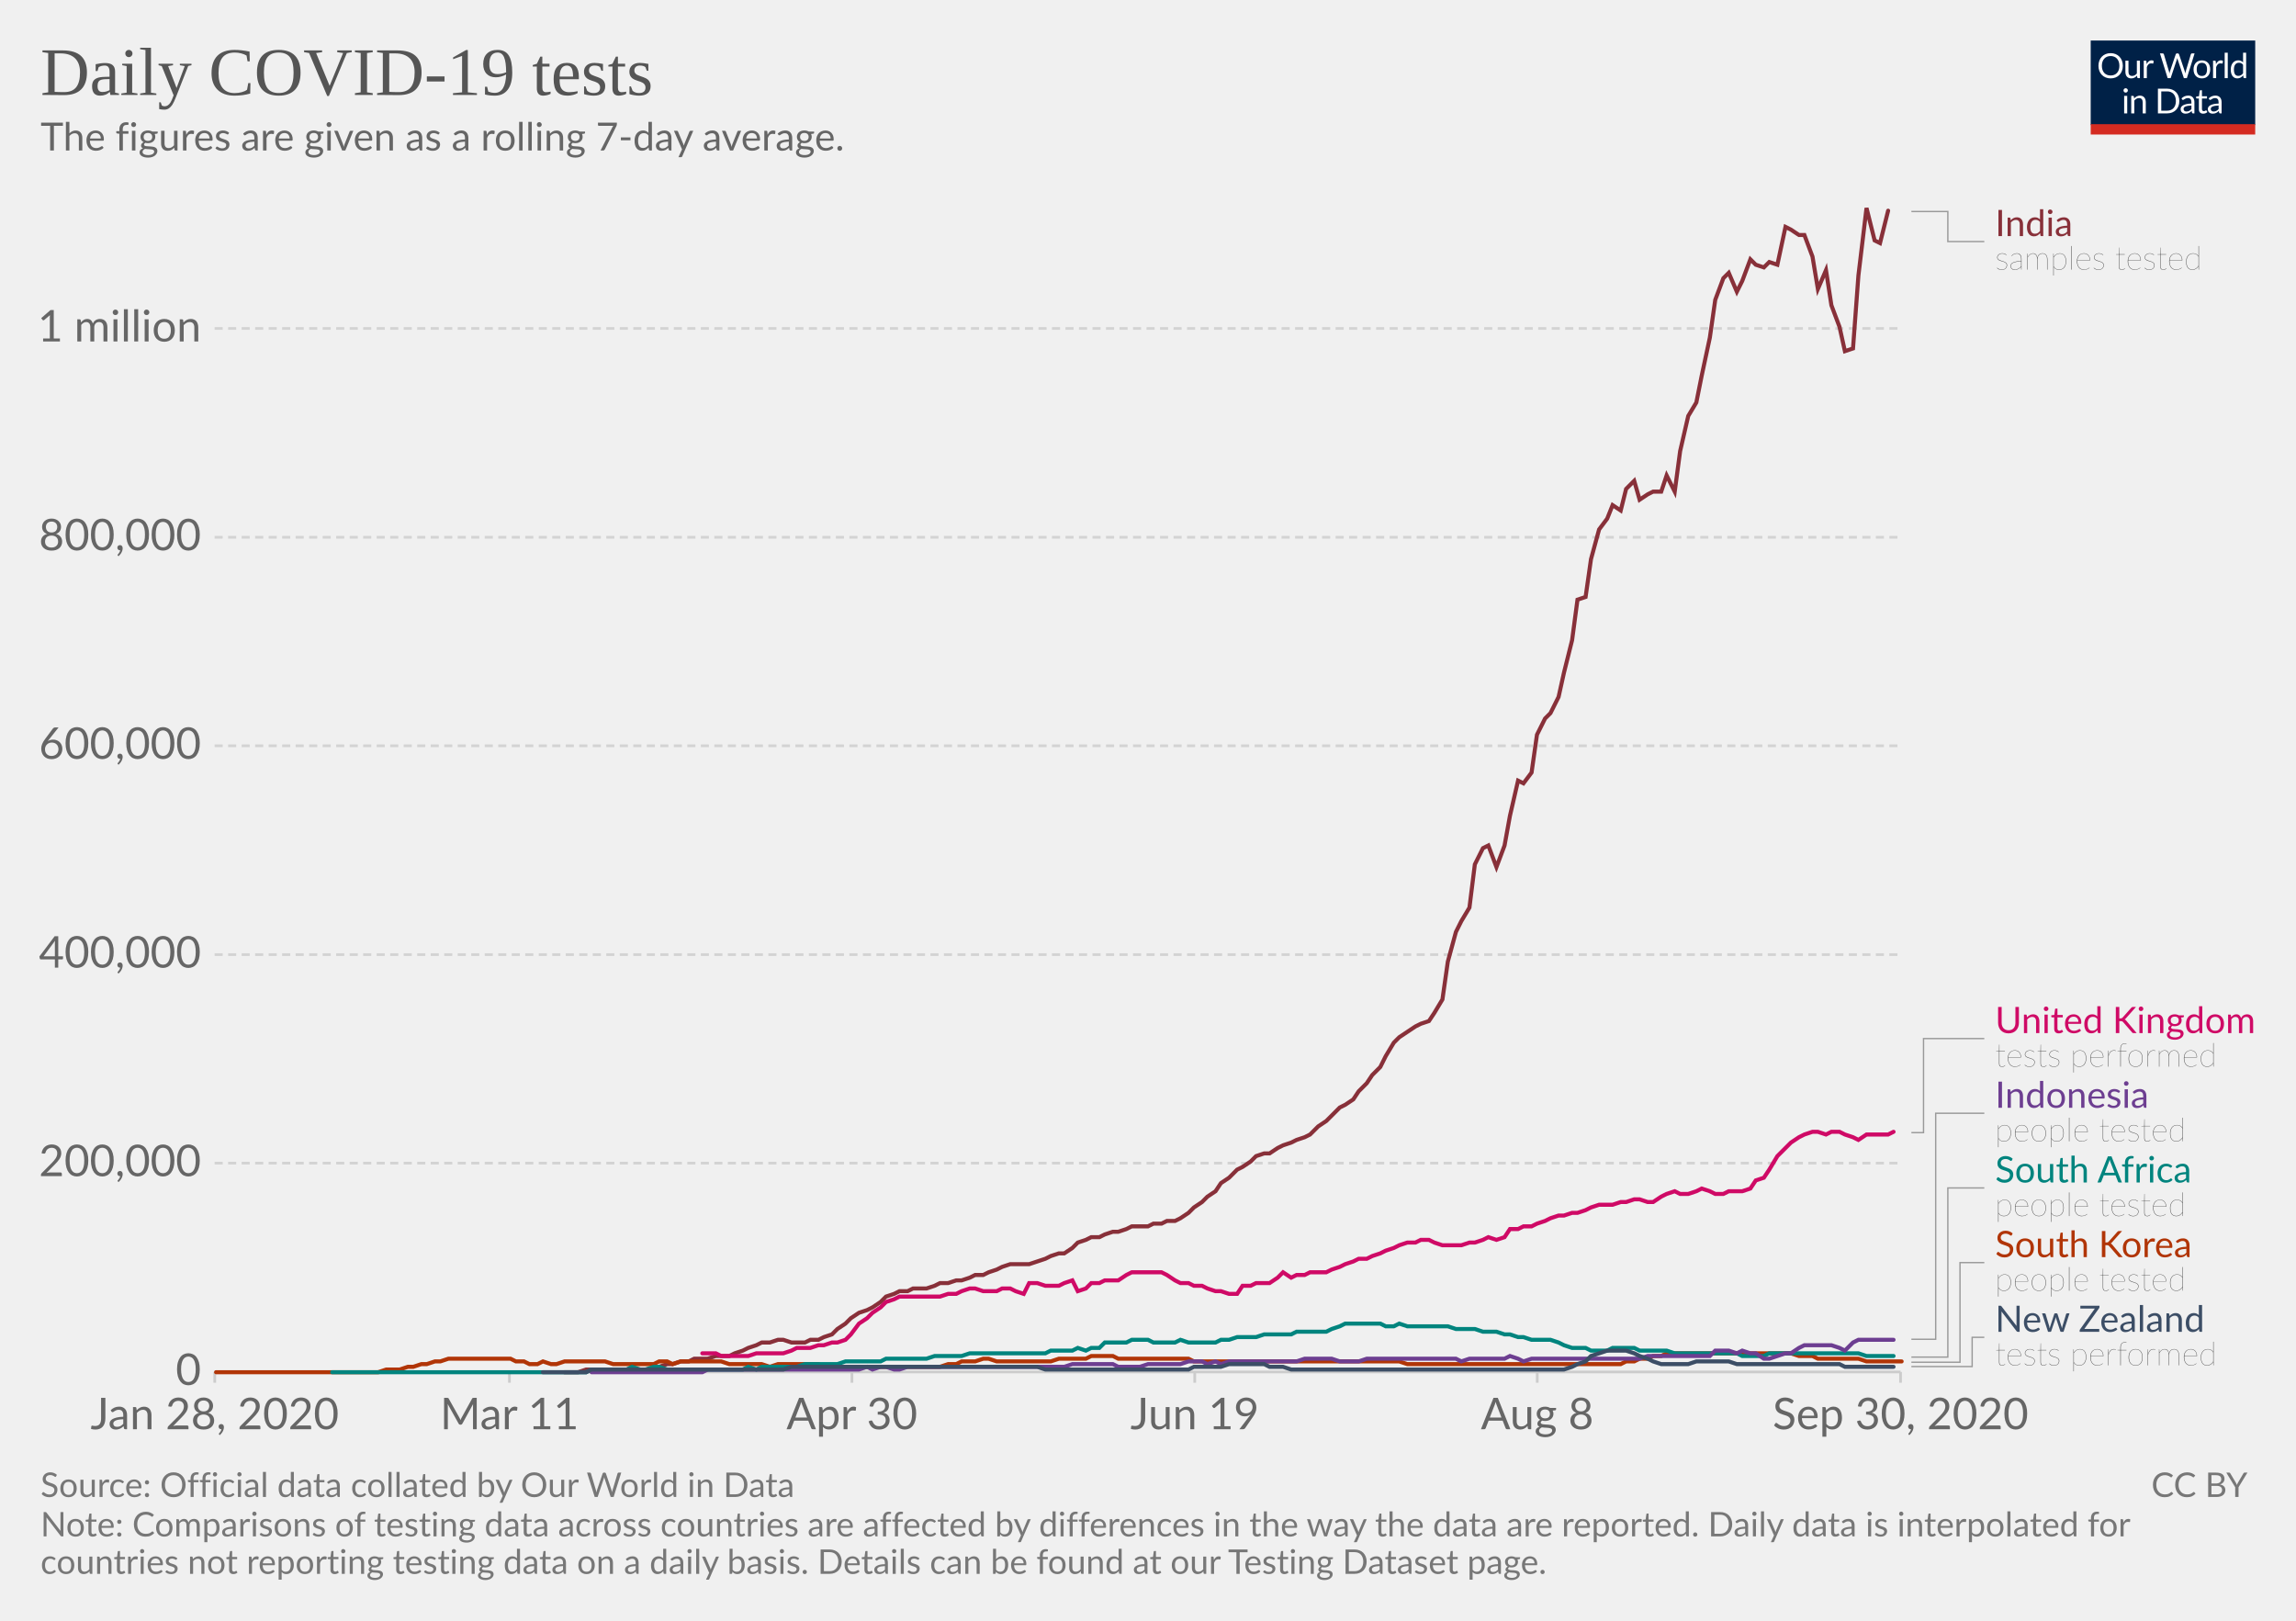
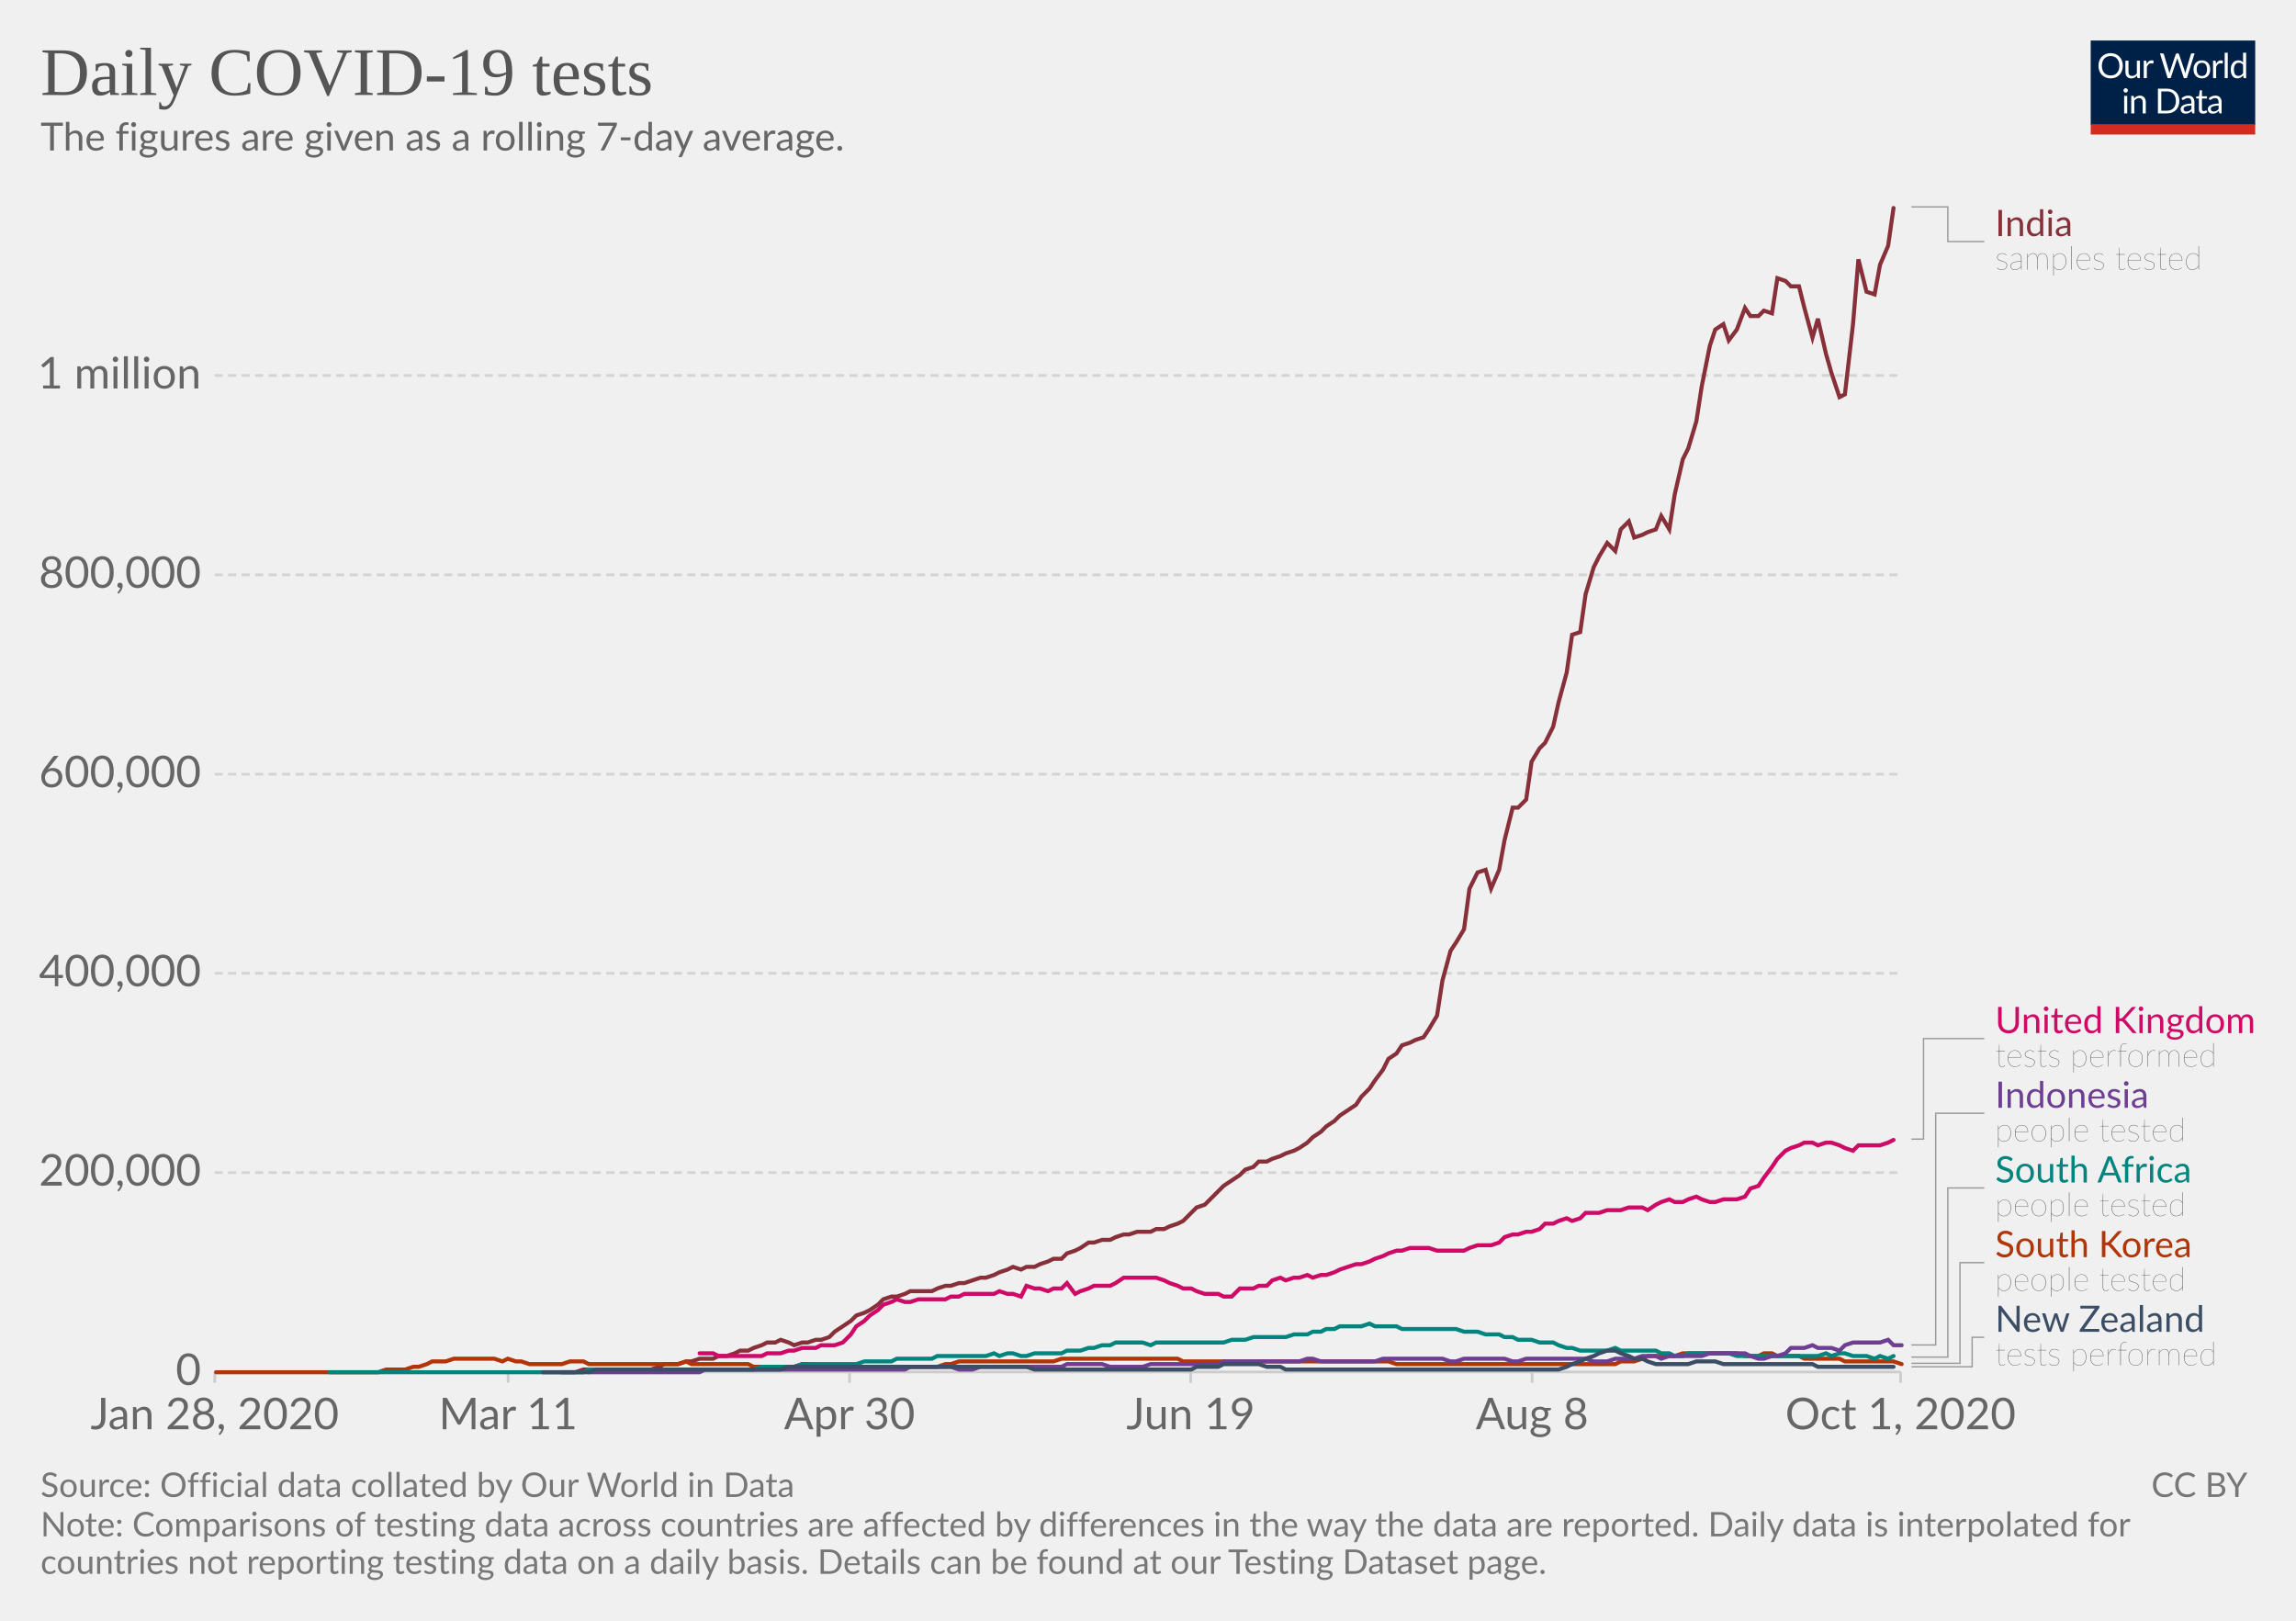
<svg xmlns="http://www.w3.org/2000/svg" version="1.1" style="background-color:#fff;-webkit-font-smoothing:antialiased" width="850" height="600" viewBox="0 0 850 600" font-family="Lato,'Helvetica Neue',Helvetica,Arial,sans-serif" font-size="18" text-rendering="optimizeLegibility">
  <g class="HeaderView">
    <g transform="matrix(.29 0 0 .29 774 15)">
      <svg width="210" height="120" viewBox="0 0 210 120" fill="none">
        <g clip-path="url(#clip0)">
          <path d="M0 0h210v107.89H0V0z" fill="#002147" />
          <path d="M40.98 32.25c0 2.36-.38 4.53-1.12 6.51a14.26 14.26 0 01-8.1 8.4c-1.9.78-4.02 1.17-6.34 1.17a16.6 16.6 0 01-6.33-1.17 14.31 14.31 0 01-8.08-8.4 18.29 18.29 0 01-1.12-6.51c0-2.36.38-4.53 1.12-6.5a14.32 14.32 0 018.07-8.44c1.92-.8 4.03-1.19 6.34-1.19 2.32 0 4.43.4 6.34 1.19 1.92.8 3.56 1.9 4.93 3.34a14.87 14.87 0 013.17 5.1 18.1 18.1 0 011.12 6.5zm-4.38 0c0-1.94-.26-3.68-.8-5.22a10.91 10.91 0 00-2.24-3.89 9.68 9.68 0 00-3.52-2.46 11.95 11.95 0 00-4.62-.86c-1.68 0-3.21.28-4.6.86a9.88 9.88 0 00-3.54 2.46 10.91 10.91 0 00-2.24 3.9c-.53 1.53-.8 3.27-.8 5.2 0 1.94.27 3.68.8 5.22a11.17 11.17 0 002.24 3.9 10.01 10.01 0 003.55 2.44c1.38.56 2.9.83 4.6.83 1.7 0 3.24-.27 4.61-.83a9.8 9.8 0 003.52-2.44 11.17 11.17 0 002.25-3.9c.53-1.54.8-3.28.8-5.21zm26.22-6.54V48H60.5c-.56 0-.9-.27-1.05-.81l-.31-2.4a12.45 12.45 0 01-3.26 2.6c-1.2.64-2.58.96-4.13.96-1.22 0-2.3-.2-3.24-.6a6.52 6.52 0 01-2.33-1.7 7.37 7.37 0 01-1.43-2.67c-.3-1.04-.46-2.2-.46-3.45V25.7h3.91v14.22c0 1.68.38 2.99 1.15 3.91.77.93 1.96 1.39 3.54 1.39 1.16 0 2.24-.27 3.23-.82a10.42 10.42 0 002.8-2.28V25.7h3.91zm8.61 4.47a9.94 9.94 0 012.6-3.56 5.64 5.64 0 013.76-1.3c.47 0 .92.05 1.34.15.44.1.83.27 1.17.49l-.3 2.92c-.09.37-.3.55-.66.55-.2 0-.5-.04-.9-.13a6.21 6.21 0 00-3.24.18c-.54.2-1.03.5-1.47.92-.42.4-.81.9-1.17 1.5-.33.58-.64 1.26-.92 2.02V48H67.7V25.71h2.25c.42 0 .72.08.88.25.16.16.27.44.33.83l.26 3.39zm61.16-13.7L122.75 48h-3.82l-7.99-24.05a21.95 21.95 0 01-.42-1.58 38.36 38.36 0 01-.44 1.58L102.05 48h-3.83L88.4 16.47h3.54c.38 0 .7.1.95.29.26.2.43.43.5.73l6.52 21.9c.1.4.2.83.28 1.28.1.46.2.94.29 1.46l.3-1.46c.12-.47.25-.9.38-1.27l7.41-21.91c.1-.25.26-.48.51-.69.27-.22.58-.33.95-.33h1.23c.38 0 .69.1.92.29.24.2.41.43.53.73l7.4 21.9a28.4 28.4 0 01.68 2.62 29.52 29.52 0 01.52-2.61l6.54-21.91c.07-.27.23-.5.48-.7.27-.21.58-.32.95-.32h3.32zm9.35 8.88c1.63 0 3.1.27 4.4.82a9.43 9.43 0 015.46 5.94c.5 1.4.74 2.98.74 4.73 0 1.76-.25 3.34-.74 4.75a9.43 9.43 0 01-5.46 5.92c-1.3.52-2.77.79-4.4.79-1.64 0-3.12-.27-4.44-.8a9.42 9.42 0 01-3.35-2.3c-.92-1-1.63-2.2-2.13-3.61-.49-1.41-.73-3-.73-4.75s.24-3.33.73-4.73c.5-1.43 1.2-2.64 2.13-3.63a9.4 9.4 0 013.35-2.31c1.32-.55 2.8-.82 4.44-.82zm0 19.89c2.2 0 3.84-.73 4.93-2.2 1.08-1.48 1.63-3.54 1.63-6.18 0-2.66-.55-4.72-1.63-6.2-1.09-1.49-2.73-2.23-4.93-2.23-1.12 0-2.09.2-2.93.57a5.7 5.7 0 00-2.06 1.65 7.5 7.5 0 00-1.24 2.67c-.26 1.04-.4 2.22-.4 3.54 0 2.64.55 4.7 1.64 6.18 1.1 1.47 2.76 2.2 4.99 2.2zm17.97-15.07a9.94 9.94 0 012.6-3.56 5.64 5.64 0 013.76-1.3c.47 0 .91.05 1.34.15.44.1.83.27 1.16.49l-.28 2.92c-.09.37-.31.55-.66.55-.2 0-.5-.04-.9-.13a6.2 6.2 0 00-3.24.18c-.54.2-1.03.5-1.47.92-.43.4-.82.9-1.17 1.5a13.1 13.1 0 00-.92 2.02V48h-3.94V25.71h2.24c.43 0 .72.08.88.25.17.16.28.44.33.83l.27 3.39zm15.04-14.59V48h-3.92V15.6h3.92zm19.55 15.43a6.22 6.22 0 00-2.38-2.05 6.7 6.7 0 00-2.86-.6c-2.07 0-3.66.75-4.77 2.23-1.12 1.48-1.68 3.6-1.68 6.33 0 1.46.13 2.7.38 3.74a7.29 7.29 0 001.1 2.56 4.35 4.35 0 001.78 1.45c.7.3 1.5.46 2.4.46 1.29 0 2.41-.3 3.36-.88a9.6 9.6 0 002.67-2.49V31.02zm3.91-15.43V48h-2.33c-.56 0-.9-.27-1.06-.81l-.35-2.71a12.13 12.13 0 01-3.25 2.77 8.28 8.28 0 01-4.23 1.06 7.31 7.31 0 01-6.14-2.9c-.73-.96-1.3-2.15-1.69-3.57a18.35 18.35 0 01.07-9.48 11.29 11.29 0 011.89-3.7 8.7 8.7 0 017.06-3.34 7.96 7.96 0 016.12 2.62V15.59h3.91zM46.61 70.71V93H42.7V70.71h3.91zm.84-7c0 .39-.08.75-.24 1.09a2.81 2.81 0 01-1.52 1.47 2.67 2.67 0 01-2.16 0 2.9 2.9 0 01-1.45-1.47 2.67 2.67 0 010-2.16c.15-.35.35-.65.6-.9.25-.27.53-.47.85-.62a2.67 2.67 0 012.16 0c.35.15.65.35.9.62.27.25.47.55.62.9.16.34.24.7.24 1.08zm7.97 10.24c.49-.54 1-1.04 1.54-1.48a9.85 9.85 0 013.66-1.84 8.96 8.96 0 015.43.35c.94.4 1.72.97 2.33 1.71a7.36 7.36 0 011.43 2.67c.32 1.04.49 2.19.49 3.45V93h-3.94V78.81c0-1.69-.4-3-1.17-3.92-.76-.93-1.93-1.4-3.5-1.4a6.6 6.6 0 00-3.25.83c-1 .56-1.92 1.31-2.77 2.27V93h-3.94V70.71h2.35c.56 0 .9.28 1.04.82l.3 2.42zm57.7 3.3c0 2.36-.37 4.5-1.11 6.44a14.3 14.3 0 01-3.17 4.98 14.1 14.1 0 01-4.93 3.2c-1.9.76-4.02 1.13-6.33 1.13H85.8V61.47h11.77c2.31 0 4.42.39 6.33 1.15a13.8 13.8 0 018.1 8.18 17.75 17.75 0 011.12 6.45zm-4.37 0c0-1.94-.26-3.67-.8-5.2a10.94 10.94 0 00-2.23-3.87 9.57 9.57 0 00-3.53-2.42 12.23 12.23 0 00-4.61-.83h-7.5v24.62h7.5c1.7 0 3.24-.28 4.61-.84a9.7 9.7 0 003.53-2.4 10.94 10.94 0 002.24-3.87c.53-1.53.8-3.26.8-5.2zm19.8 5.72c-1.8.06-3.34.2-4.62.44-1.26.22-2.3.51-3.1.88-.8.36-1.37.8-1.74 1.3-.35.5-.53 1.05-.53 1.67 0 .58.1 1.1.3 1.52a3 3 0 00.76 1.05c.34.27.73.46 1.17.6.45.11.94.17 1.45.17a7.28 7.28 0 003.5-.81 11.95 11.95 0 002.82-2.2v-4.62zm-12.65-9.11a12.73 12.73 0 013.98-2.66c1.43-.59 3-.88 4.73-.88 1.25 0 2.36.2 3.33.61a6.81 6.81 0 013.94 4.38c.33 1.04.5 2.19.5 3.43V93h-1.74a1.8 1.8 0 01-.88-.18c-.2-.13-.36-.38-.48-.74l-.44-2.12c-.59.55-1.16 1.03-1.72 1.46a9.48 9.48 0 01-3.74 1.7c-.69.15-1.46.23-2.3.23-.87 0-1.69-.12-2.45-.35a5.34 5.34 0 01-3.34-2.93 6.64 6.64 0 01-.49-2.64c0-.88.25-1.72.73-2.53a6.33 6.33 0 012.35-2.17c1.09-.63 2.5-1.15 4.25-1.54 1.75-.41 3.89-.65 6.42-.7v-1.75c0-1.73-.37-3.03-1.12-3.91-.75-.9-1.84-1.34-3.28-1.34-.97 0-1.78.12-2.44.37-.64.23-1.2.5-1.7.81l-1.23.82c-.33.23-.67.35-1 .35-.27 0-.5-.07-.69-.2a2.1 2.1 0 01-.48-.53l-.7-1.25zm27.67 19.5c-1.76 0-3.12-.5-4.07-1.48-.94-.98-1.41-2.4-1.41-4.25V74h-2.68a.9.9 0 01-.6-.2c-.16-.14-.24-.36-.24-.66v-1.56l3.65-.46.9-6.89a.9.9 0 01.29-.52.88.88 0 01.62-.22H142v7.67h6.44V74H142v13.38c0 .94.22 1.63.68 2.09.45.45 1.04.68 1.76.68a3.21 3.21 0 001.85-.53l.55-.35c.16-.12.3-.18.41-.18.2 0 .4.13.55.38l1.15 1.87a7.45 7.45 0 01-2.44 1.5c-.96.35-1.94.52-2.95.52zm19.68-10.4c-1.8.07-3.34.21-4.62.45-1.26.22-2.3.51-3.1.88-.8.36-1.37.8-1.74 1.3-.35.5-.53 1.05-.53 1.67 0 .58.1 1.1.3 1.52.18.42.44.77.76 1.05.34.27.73.46 1.17.6.45.11.94.17 1.45.17a7.3 7.3 0 003.5-.81 12.04 12.04 0 002.82-2.2v-4.62zm-12.65-9.1a12.72 12.72 0 013.99-2.66c1.42-.59 3-.88 4.72-.88 1.25 0 2.36.2 3.33.61a6.81 6.81 0 013.94 4.38c.33 1.04.5 2.19.5 3.43V93h-1.74a1.8 1.8 0 01-.88-.18c-.2-.13-.36-.38-.48-.74l-.44-2.12c-.59.55-1.16 1.03-1.72 1.46a9.48 9.48 0 01-3.74 1.7c-.69.15-1.46.23-2.3.23-.87 0-1.69-.12-2.45-.35a5.33 5.33 0 01-3.34-2.93 6.62 6.62 0 01-.49-2.64c0-.88.25-1.72.73-2.53a6.33 6.33 0 012.35-2.17c1.09-.63 2.5-1.15 4.25-1.54a31.2 31.2 0 016.42-.7v-1.75c0-1.73-.37-3.03-1.12-3.91-.75-.9-1.84-1.34-3.28-1.34-.97 0-1.78.12-2.44.37-.64.23-1.2.5-1.7.81-.46.3-.87.57-1.22.82-.34.23-.68.35-1.02.35-.26 0-.49-.07-.68-.2a1.88 1.88 0 01-.48-.53l-.7-1.25z" fill="#fff" />
          <path fill="#D42B21" d="M0 106.79h210V120H0z" />
        </g>
        <defs>
          <clipPath id="clip0">
            <path fill="#fff" d="M0 0h210v120H0z" />
          </clipPath>
        </defs>
      </svg>
    </g>
    <a href="https://ourworldindata.org/grapher/daily-covid-19-tests-smoothed-7-day?time=earliest..latest" target="_blank" font-family="&quot;Playfair Display&quot;,Georgia,&quot;Times New Roman&quot;,serif">
      <text font-size="25.2" x="15" y="35.2" fill="#555">
        <tspan x="15" y="35.16">Daily COVID-19 tests</tspan>
      </text>
    </a>
    <text font-size="14.4" x="15" y="55.7" fill="#666">
      <tspan x="15" y="55.72">The figures are given as a rolling 7-day average.</tspan>
    </text>
  </g>
  <g class="LineChart">
    <defs>
      <clipPath id="a">
        <path d="M69.45 0h830v905h-830z" />
      </clipPath>
    </defs>
    <g class="DualAxisView">
      <g class="HorizontalAxis">
-         <path stroke="#ccc" d="M79.5 507.9v4M188.6 507.9v4M315.4 507.9v4M442.3 507.9v4M569.1 507.9v4M703.6 507.9v4" />
+         <path stroke="#ccc" d="M79.5 507.9v4M188.1 507.9v4M314.5 507.9v4M440.8 507.9v4M567.2 507.9v4M703.6 507.9v4" />
        <text x="79.5" y="529.1" fill="#666" text-anchor="middle" font-size="16.2">Jan 28, 2020</text>
-         <text x="188.6" y="529.1" fill="#666" text-anchor="middle" font-size="16.2">Mar 11</text>
-         <text x="315.4" y="529.1" fill="#666" text-anchor="middle" font-size="16.2">Apr 30</text>
-         <text x="442.3" y="529.1" fill="#666" text-anchor="middle" font-size="16.2">Jun 19</text>
-         <text x="569.1" y="529.1" fill="#666" text-anchor="middle" font-size="16.2">Aug 8</text>
-         <text x="703.6" y="529.1" fill="#666" text-anchor="middle" font-size="16.2">Sep 30, 2020</text>
+         <text x="188.1" y="529.1" fill="#666" text-anchor="middle" font-size="16.2">Mar 11</text>
+         <text x="314.5" y="529.1" fill="#666" text-anchor="middle" font-size="16.2">Apr 30</text>
+         <text x="440.8" y="529.1" fill="#666" text-anchor="middle" font-size="16.2">Jun 19</text>
+         <text x="567.2" y="529.1" fill="#666" text-anchor="middle" font-size="16.2">Aug 8</text>
+         <text x="703.6" y="529.1" fill="#666" text-anchor="middle" font-size="16.2">Oct 1, 2020</text>
      </g>
      <g class="VerticalAxis" fill="#666" dominant-baseline="middle" text-anchor="end" font-size="16.2">
        <text x="74.45" y="507.9">0</text>
-         <text x="74.45" y="430.6">200,000</text>
-         <text x="74.45" y="353.4">400,000</text>
-         <text x="74.45" y="276.1">600,000</text>
-         <text x="74.45" y="198.9">800,000</text>
-         <text x="74.45" y="121.6">1 million</text>
+         <text x="74.45" y="434.1">200,000</text>
+         <text x="74.45" y="360.3">400,000</text>
+         <text x="74.45" y="286.6">600,000</text>
+         <text x="74.45" y="212.8">800,000</text>
+         <text x="74.45" y="139">1 million</text>
      </g>
      <g class="AxisGridLines horizontalLines">
        <path stroke="#ccc" d="M79.45 507.9h624.16" />
-         <path stroke="#d3d3d3" stroke-dasharray="3,2" d="M79.45 430.6h624.16M79.45 353.4h624.16M79.45 276.1h624.16M79.45 198.9h624.16M79.45 121.6h624.16" />
+         <path stroke="#d3d3d3" stroke-dasharray="3,2" d="M79.45 434.1h624.16M79.45 360.3h624.16M79.45 286.6h624.16M79.45 212.8h624.16M79.45 139h624.16" />
      </g>
    </g>
    <g clip-path="url(#a)">
      <g class="LineLabels" cursor="pointer">
        <g class="legendMark">
          <g class="indicator">
-             <path d="M707.61 78.3h13.5v11.13h13.5" stroke="#999" stroke-width=".5" fill="none" />
+             <path d="M707.61 76.6h13.5v12.83h13.5" stroke="#999" stroke-width=".5" fill="none" />
          </g>
          <text font-size="13.5" x="738.6" y="87.4" fill="#883039">
            <tspan x="738.61" y="87.4">India</tspan>
          </text>
          <text font-size="12.15" x="738.6" y="99.8" fill="#333" class="textAnnotation" font-weight="lighter">
            <tspan x="738.61" y="99.82">samples tested</tspan>
          </text>
        </g>
        <g class="legendMark">
          <g class="indicator">
-             <path d="M707.61 419.3h4.5v-34.82h22.5" stroke="#999" stroke-width=".5" fill="none" />
+             <path d="M707.61 421.7h4.5v-37.22h22.5" stroke="#999" stroke-width=".5" fill="none" />
          </g>
          <text font-size="13.5" x="738.6" y="382.5" fill="#CF0A66">
            <tspan x="738.61" y="382.45">United Kingdom</tspan>
          </text>
          <text font-size="12.15" x="738.6" y="394.9" fill="#333" class="textAnnotation" font-weight="lighter">
            <tspan x="738.61" y="394.87">tests performed</tspan>
          </text>
        </g>
        <g class="legendMark">
          <g class="indicator">
-             <path d="M707.61 495.8h9v-83.67h18" stroke="#999" stroke-width=".5" fill="none" />
+             <path d="M707.61 497.9h9v-85.77h18" stroke="#999" stroke-width=".5" fill="none" />
          </g>
          <text font-size="13.5" x="738.6" y="410.1" fill="#6D3E91">
            <tspan x="738.61" y="410.1">Indonesia</tspan>
          </text>
          <text font-size="12.15" x="738.6" y="422.5" fill="#333" class="textAnnotation" font-weight="lighter">
            <tspan x="738.61" y="422.52">people tested</tspan>
          </text>
        </g>
        <g class="legendMark">
          <g class="indicator">
            <path d="M707.61 502.4h13.5v-62.62h13.5" stroke="#999" stroke-width=".5" fill="none" />
          </g>
          <text font-size="13.5" x="738.6" y="437.8" fill="#00847E">
            <tspan x="738.61" y="437.75">South Africa</tspan>
          </text>
          <text font-size="12.15" x="738.6" y="450.2" fill="#333" class="textAnnotation" font-weight="lighter">
            <tspan x="738.61" y="450.17">people tested</tspan>
          </text>
        </g>
        <g class="legendMark">
          <g class="indicator">
-             <path d="M707.61 504.3h18v-36.88h9" stroke="#999" stroke-width=".5" fill="none" />
+             <path d="M707.61 504.7h18v-37.27h9" stroke="#999" stroke-width=".5" fill="none" />
          </g>
          <text font-size="13.5" x="738.6" y="465.4" fill="#B13507">
            <tspan x="738.61" y="465.4">South Korea</tspan>
          </text>
          <text font-size="12.15" x="738.6" y="477.8" fill="#333" class="textAnnotation" font-weight="lighter">
            <tspan x="738.61" y="477.82">people tested</tspan>
          </text>
        </g>
        <g class="legendMark">
          <g class="indicator">
-             <path d="M707.61 505.9h22.5v-10.82h4.5" stroke="#999" stroke-width=".5" fill="none" />
+             <path d="M707.61 506h22.5v-10.93h4.5" stroke="#999" stroke-width=".5" fill="none" />
          </g>
          <text font-size="13.5" x="738.6" y="493.1" fill="#3C4E66">
            <tspan x="738.61" y="493.05">New Zealand</tspan>
          </text>
          <text font-size="12.15" x="738.6" y="505.5" fill="#333" class="textAnnotation" font-weight="lighter">
            <tspan x="738.61" y="505.47">tests performed</tspan>
          </text>
        </g>
      </g>
      <g class="Lines">
        <g class="key-India_0">
-           <path stroke="#883039" stroke-linecap="round" d="M209 508h5l3-1h25l2-1 3-1h2l3-1h3l2-1h5l3-1h5l2-1 3-1 2-1 3-1 2-1h3l3-1h2l3 1h5l2-1h3l2-1 3-1 2-2 3-2 2-2 3-2 3-1 2-1 3-2 2-2 3-1 2-1h3l2-1h5l3-1 2-1h3l3-1h2l3-1 2-1h3l2-1 3-1 2-1 3-1h7l3-1 3-1 2-1 3-1h2l3-2 2-2 3-1 2-1h3l2-1 3-1h2l3-1 2-1h6l2-1h3l2-1h3l2-1 3-2 2-2 3-2 2-2 3-2 2-3 3-2 3-3 2-1 3-2 2-2 3-1h2l3-2 2-1 3-1 2-1 3-1 2-1 3-3 3-2 2-2 3-3 2-1 3-2 2-3 3-3 2-3 3-3 2-4 3-5 2-2 3-2 3-2 2-1 3-1 2-3 3-5 2-14 3-11 2-4 3-5 2-16 3-6 2-1 3 8 3-8 2-11 3-13 2 1 3-4 2-14 3-6 2-2 3-6 2-9 3-12 2-15 3-1 2-14 3-11 3-4 2-5 3 2 2-8 3-3 2 7 3-2 2-1h3l2-6 3 6 2-15 3-13 3-5 2-10 3-14 2-14 3-8 2-2 3 7 2-4 3-8 2 2 3 1 2-2 3 1 3-14 2 1 3 2h2l3 8 2 12 3-7 2 13 3 8 2 9 3-1 2-27 3-25 3 12 2 1 3-12" fill="none" stroke-width="1.5" />
+           <path stroke="#883039" stroke-linecap="round" d="M208 508h5l3-1h25l3-1 2-1h5l3-1h2l3-1h5l2-1h3l3-1 2-1h3l2-1 3-1 2-1h3l2-1 3 1 2 1 3-1h2l3-1h2l3-1 2-2 3-2 3-2 2-2 3-1 2-1 3-2 2-2 3-1h2l3-1 2-1h8l2-1 3-1h2l3-1h2l3-1 3-1h2l3-1 2-1 3-1 2-1 3 1 2-1h3l2-1 3-1 2-1h3l2-2 3-1 2-1 3-2h2l3-1h3l2-1 3-1h2l3-1h5l2-1h3l2-1 3-1 2-1 3-3 2-2 3-1 2-2 3-3 2-2 3-2 3-2 2-2 3-1 2-2h3l2-1 3-1 2-1 3-1 2-1 3-2 2-2 3-2 2-2 3-2 2-2 3-2 3-2 2-3 3-3 2-3 3-4 2-4 3-2 2-3 3-1 2-1 3-1 2-3 3-5 2-13 3-11 2-3 3-5 2-15 3-6 3-1 2 7 3-7 2-11 3-12h2l3-3 2-14 3-5 2-2 3-6 2-9 3-11 2-14 3-1 2-14 3-10 2-4 3-5 3 3 2-8 3-3 2 6 3-1 2-1 3-1 2-5 3 5 2-13 3-13 2-4 3-10 2-13 3-15 2-6 3-2 2 6 3-4 3-8 2 3h3l2-2 3 1 2-13 3 1 2 2h3l2 8 3 11 2-7 3 13 2 7 3 9 2-1 3-26 2-24 3 12 3 1 2-11 3-7 2-14" fill="none" stroke-width="1.5" />
        </g>
        <g class="key-United-Kingdom_0">
-           <path stroke="#CF0A66" stroke-linecap="round" d="M260 501h5l2 1h10l3-1h10l3-1 2-1h5l3-1h2l3-1h2l3-1 2-2 3-4 3-2 2-2 3-2 2-2 3-1 2-1h15l3-1h3l2-1 3-1h2l3 1h5l2-1h3l2 1 3 1 2-4h3l3 1h5l2-1 3-1 2 4 3-1 2-2h3l2-1h5l3-2 2-1h11l2 1 3 2 2 1h3l2 1h3l2 1 3 1h2l3 1h3l2-3h3l2-1h5l3-2 2-2 3 2 2-1h3l2-1h6l2-1 3-1 2-1 3-1 2-1h3l2-1 3-1 2-1 3-1 2-1 3-1h3l2-1h3l2 1 3 1h7l3-1h2l3-1 2-1 3 1 3-1 2-3h3l2-1h3l2-1 3-1 2-1 3-1h2l3-1h2l3-1 2-1 3-1h5l3-1h2l3-1h2l3 1h2l3-2 2-1 3-1 2 1h3l3-1 2-1 3 1 2 1h3l2-1h5l3-1 2-3 3-1 2-3 3-5 3-3 2-2 3-2 2-1 3-1h2l3 1 2-1h3l2 1 3 1 2 1 3-2h8l2-1" fill="none" stroke-width="1.5" />
+           <path stroke="#CF0A66" stroke-linecap="round" d="M259 501h5l2 1h16l2-1h5l3-1h2l3-1h5l2-1h5l3-1 3-3 2-3 3-2 2-2 3-2 2-2 3-1 2-1 3 1h2l3-1h10l2-1h3l2-1h11l2-1 3 1h2l3 1 2-4 3 1h2l3 1 2-1h3l2-2 3 4 2-1 3-1 2-1h6l2-1 3-2h12l3 1 2 1 3 1 2 1h3l2 1 3 1h5l2 1h3l3-3h5l2-1h3l2-2 3-1 2 1 3-1h2l3-1 2 1 3-1h2l3-1 2-1 3-1 3-1h2l3-1 2-1 3-1 2-1 3-1h2l3-1h7l3 1h10l2-1 3-1h5l3-1 2-2 3-1h2l3-1h2l3-1 2-2h3l2-1 3-1 2 1 3-1 2-2h5l3-1h5l3-1h5l2 1 3-2 2-1 3-1 2 1h3l2-1 3-1 2 1 3 1h2l3-1h5l3-1 2-3 3-1 2-3 3-4 2-3 3-3 2-1 3-1 2-1h3l2 1 3-1h2l3 1 2 1 3 1 2-2h8l3-1 2-1" fill="none" stroke-width="1.5" />
        </g>
        <g class="key-South-Korea_0">
-           <path stroke="#B13507" stroke-linecap="round" d="M80 508h60l3-1h5l3-1h2l3-1h2l3-1h2l3-1h23l2 1h3l2 1h3l2-1 3 1h2l3-1h15l3 1h15l2-1h3l2 1 3-1h15l3 1h12l3 1 3-1h15l2 1h43l3-1h3l2-1h5l3-1h2l3 1h20l3-1h10l2-1h8l2 1h26l2 1h76l3 1h79l2-1h3l2-1h3l2-1h3l2-1h46l3 1h5l2 1h15l3 1h13" fill="none" stroke-width="1.5" />
+           <path stroke="#B13507" stroke-linecap="round" d="M80 508h60l3-1h7l3-1h2l3-1 2-1h5l3-1h15l3 1 2-1 3 1h2l3 1h12l3-1h5l2 1h33l3-1 2 1h21l2 1h15l3-1h2l3 1h45l3-1h2l3-1h35l3-1h43l2 1h76l3 1h81l2-1h5l3-1 2-1h10l3-1h20l3 1h5l2-1h3l2 1h8l2 1h13l2 1h18l3 1" fill="none" stroke-width="1.5" />
        </g>
        <g class="key-South-Africa_0">
-           <path stroke="#00847E" stroke-linecap="round" d="M123 508h94l2-1h13l2-1 3 1h2l3-1h2l3 1h28l2-1 3 1 2-1h13l3-1h12l3-1h13l2-1h15l3-1h10l3-1h28l2-1h8l2-1 3 1 2-1h3l2-2h8l2-1h6l2 1h8l2-1 3 1h10l2-1h3l3-1h7l3-1h10l2-1h11l2-1 3-1 2-1h13l2 1h3l2-1 3 1h15l3 1h7l3 1h5l3 1h2l3 1h2l3 1h7l3 1 2 1 3 1h5l2 1h6l2-1h8l2 1h10l3 1h23l2 1h8l2-1h33l3 1h10" fill="none" stroke-width="1.5" />
+           <path stroke="#00847E" stroke-linecap="round" d="M122 508h94l2-1h61l3-1h12l3-1h20l3-1h10l2-1h13l2-1h18l3-1 2 1 3-1h2l3 1h2l3-1h10l2-1h5l3-1h2l3-1h3l2-1h10l3 1 2-1h25l3-1h5l3-1h12l3-1h5l2-1h3l2-1h3l2-1h8l3-1 2 1h8l2 1h20l3 1h5l3 1h5l2 1h3l2 1h5l3 1h5l2 1 3 1h2l3 1h10l3-1 2 1h13l2 1h3l2 1h3l2-1h15l3 1h30l3-1 2 1 3-1h2l3 1h5l3 1 2-1 3 1 2-1" fill="none" stroke-width="1.5" />
        </g>
        <g class="key-Indonesia_0">
-           <path stroke="#6D3E91" stroke-linecap="round" d="M219 508h41l2-1h56l3-1 2 1 3-1h2l3 1h2l3-1h58l3-1h15l2 1h8l3-1h12l3-1h5l2 1 3-1 2 1 3-1h25l3-1h10l3 1h7l3-1h33l2 1 3-1h13l2-1 3 1 2 1 3-1h40l3-1h23l2-2h5l3 1 2-1 3 1h2l3 2h2l3-1 3-1h2l3-2 2-1h10l3 1 2 1 3-3 2-1h13" fill="none" stroke-width="1.5" />
+           <path stroke="#6D3E91" stroke-linecap="round" d="M218 508h41l2-1h74l2-1h15l3 1h5l3-1h30l2-1h13l3 1h12l3-1h25l2-1h28l3-1h2l3 1h20l3-1h22l3 1h2l3-1h15l3 1h2l3-1h22l3 1h5l3-1h7l3-1h5l2 1 3-1h12l3-1h13l2 1 3 1h2l3-1h2l3-1 2-2h5l3-1 2 1h5l3 1 2-2 3-1h10l3-1 2 2h3" fill="none" stroke-width="1.5" />
        </g>
        <g class="key-New-Zealand_0">
-           <path stroke="#3C4E66" stroke-linecap="round" d="M201 508h16l2-1h71l3-1h91l3 1h53l2-1h10l3-1h13l2 1h5l3 1h101l3-1 2-1 3-1 2-2 3-1 3-1h7l3 1 2 1 3 1 2 1 3 1h10l3-1h12l3 1h38l2 1h18" fill="none" stroke-width="1.5" />
+           <path stroke="#3C4E66" stroke-linecap="round" d="M201 508h17l3-1h68l3-1h88l3 1h58l2-1h8l2-1h13l3 1h5l2 1h101l3-1 2-1 3-1 2-1 3-1 2-1 3-1h3l2 1 3 1 2 1h3l2 1 3 1h12l3-1h7l3 1h33l2 1h28" fill="none" stroke-width="1.5" />
        </g>
      </g>
    </g>
  </g>
  <g class="SourcesFooter" fill="#777">
    <g class="clickable" fill="#777">
      <text font-size="12.6" x="15" y="554.2">
        <tspan x="15" y="554.18">Source: Official data collated by Our World in Data</tspan>
      </text>
    </g>
    <text font-size="12.6" x="15" y="568.8">
      <tspan x="15" y="568.78">Note: Comparisons of testing data across countries are affected by differences in the way the data are reported. Daily data is interpolated for</tspan>
      <tspan x="15" y="582.64">countries not reporting testing data on a daily basis. Details can be found at our Testing Dataset page.</tspan>
    </text>
    <text font-size="12.6" x="796.4" y="554.2">
      <tspan x="796.44" y="554.18">
        <a class="cclogo" href="http://creativecommons.org/licenses/by/4.0/deed.en_US" target="_blank" fill="#777">CC BY</a>
      </tspan>
    </text>
  </g>
</svg>
